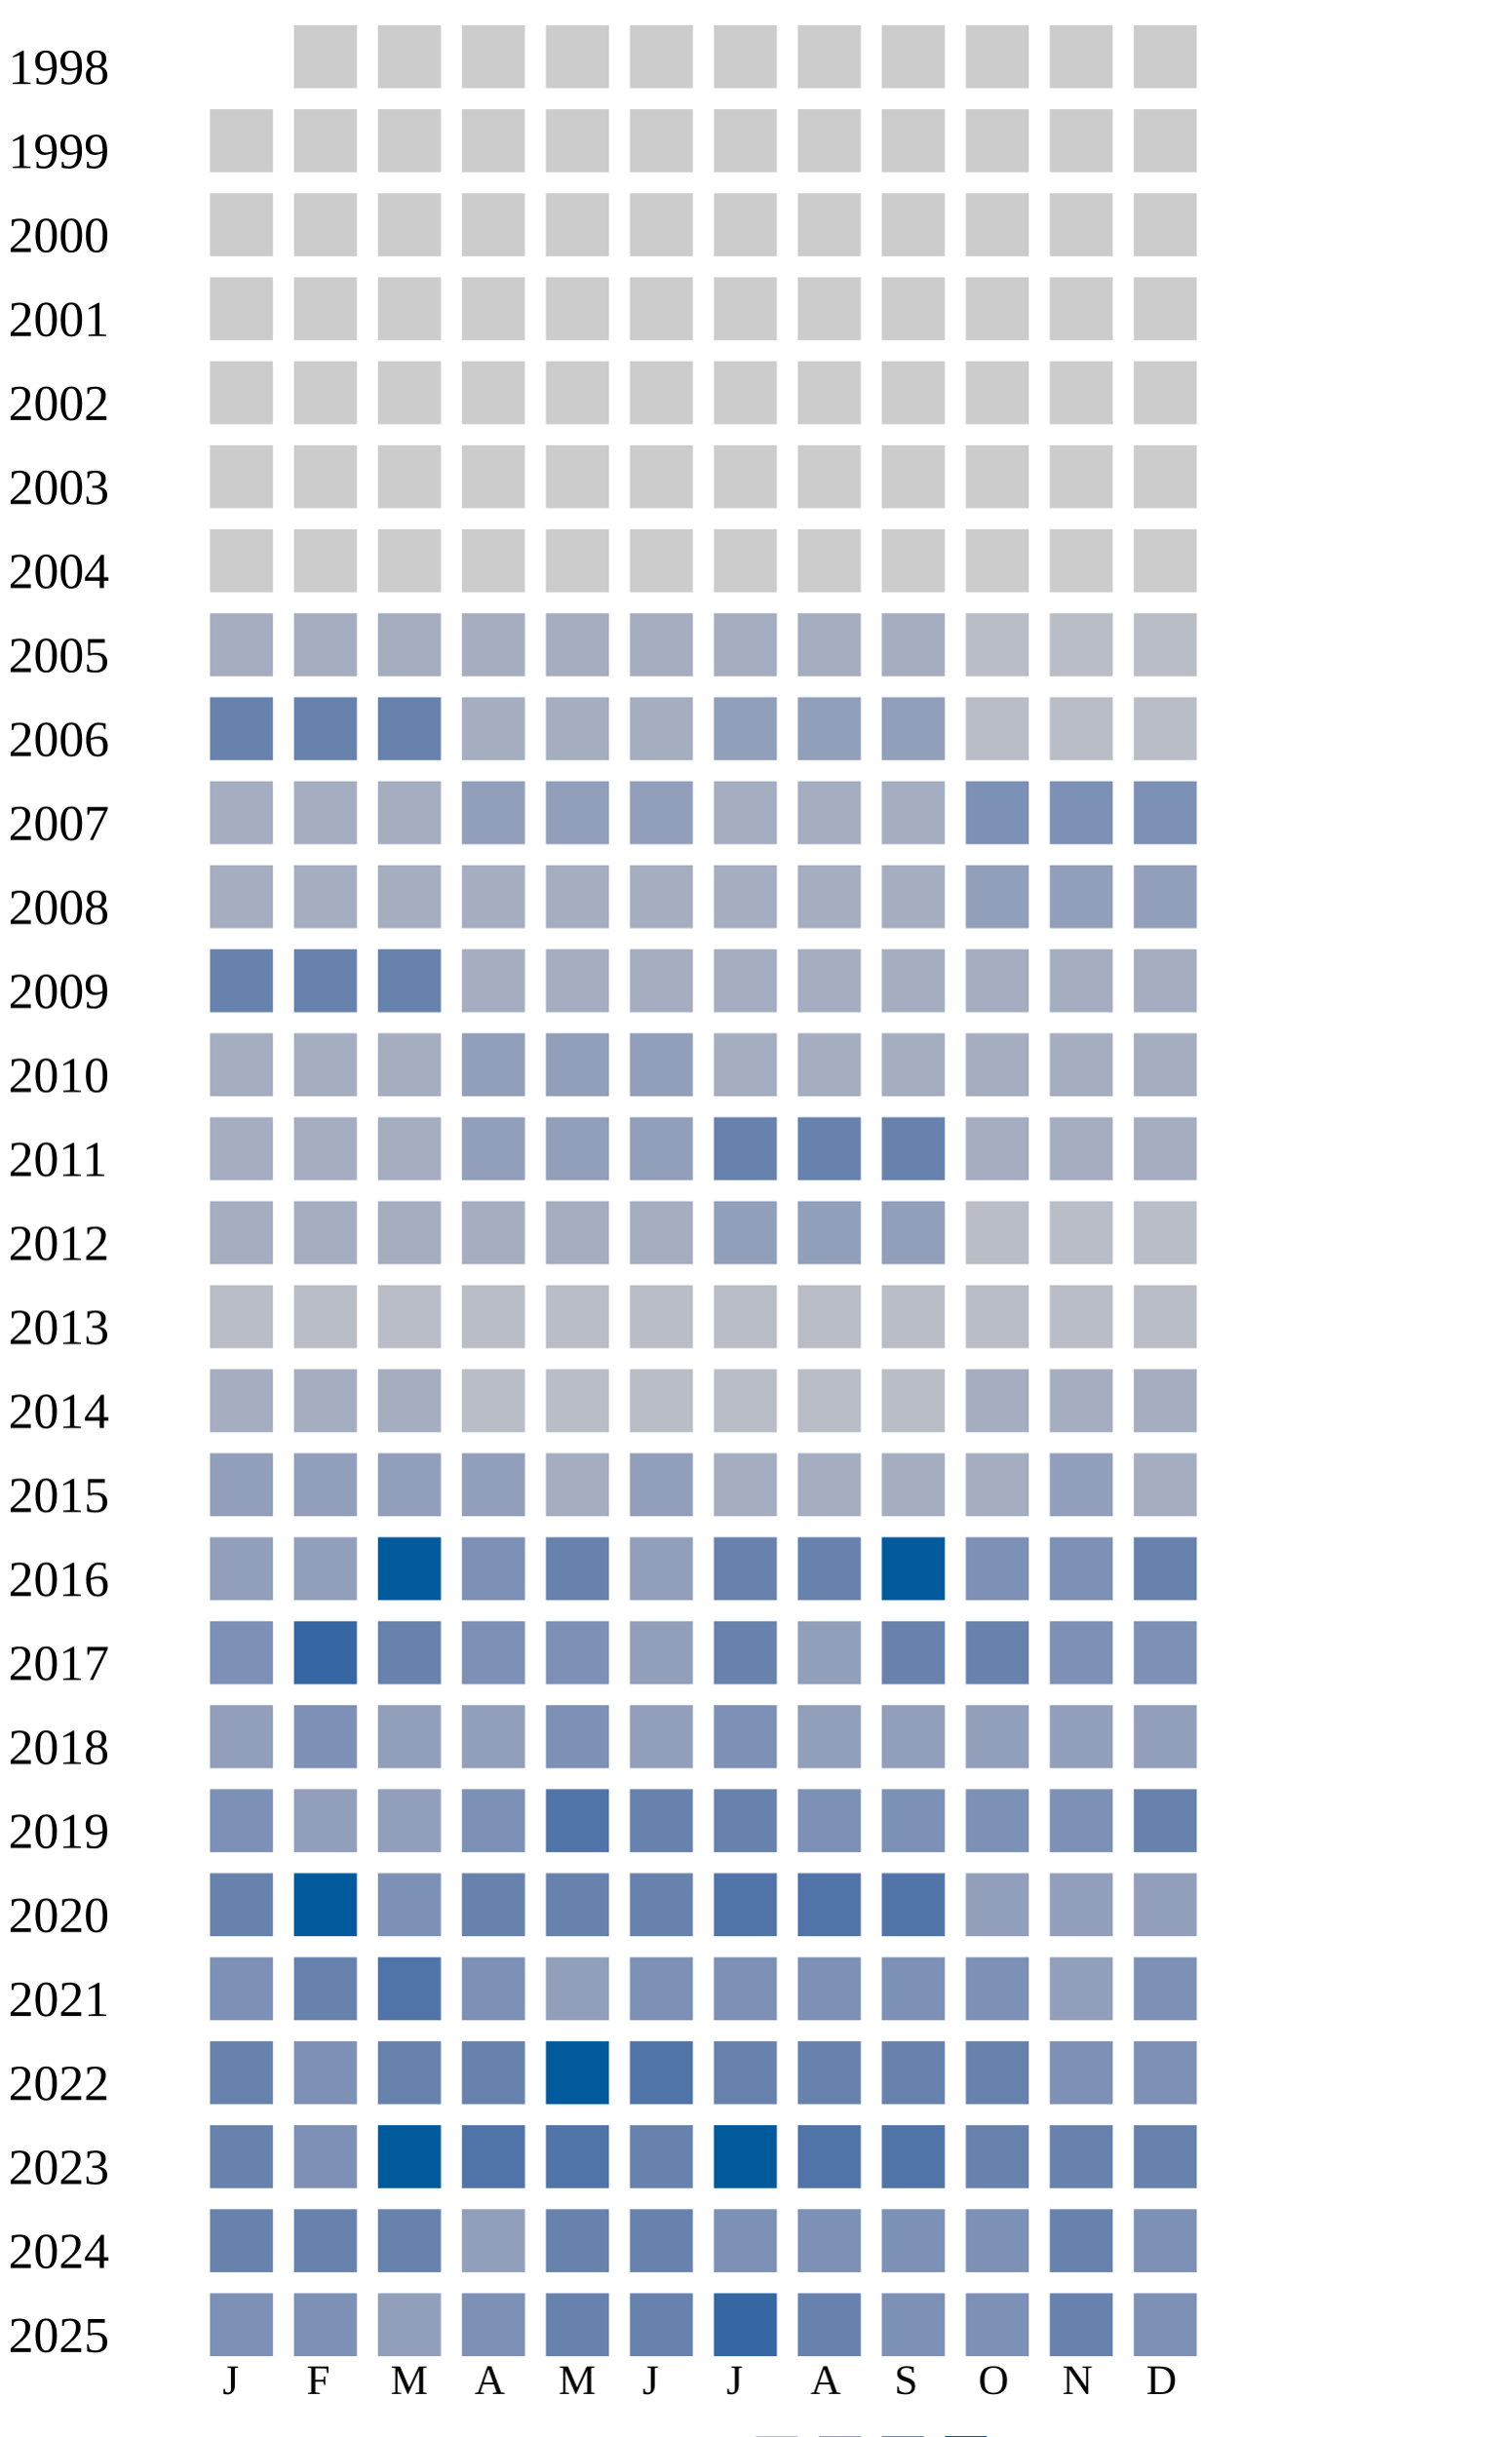
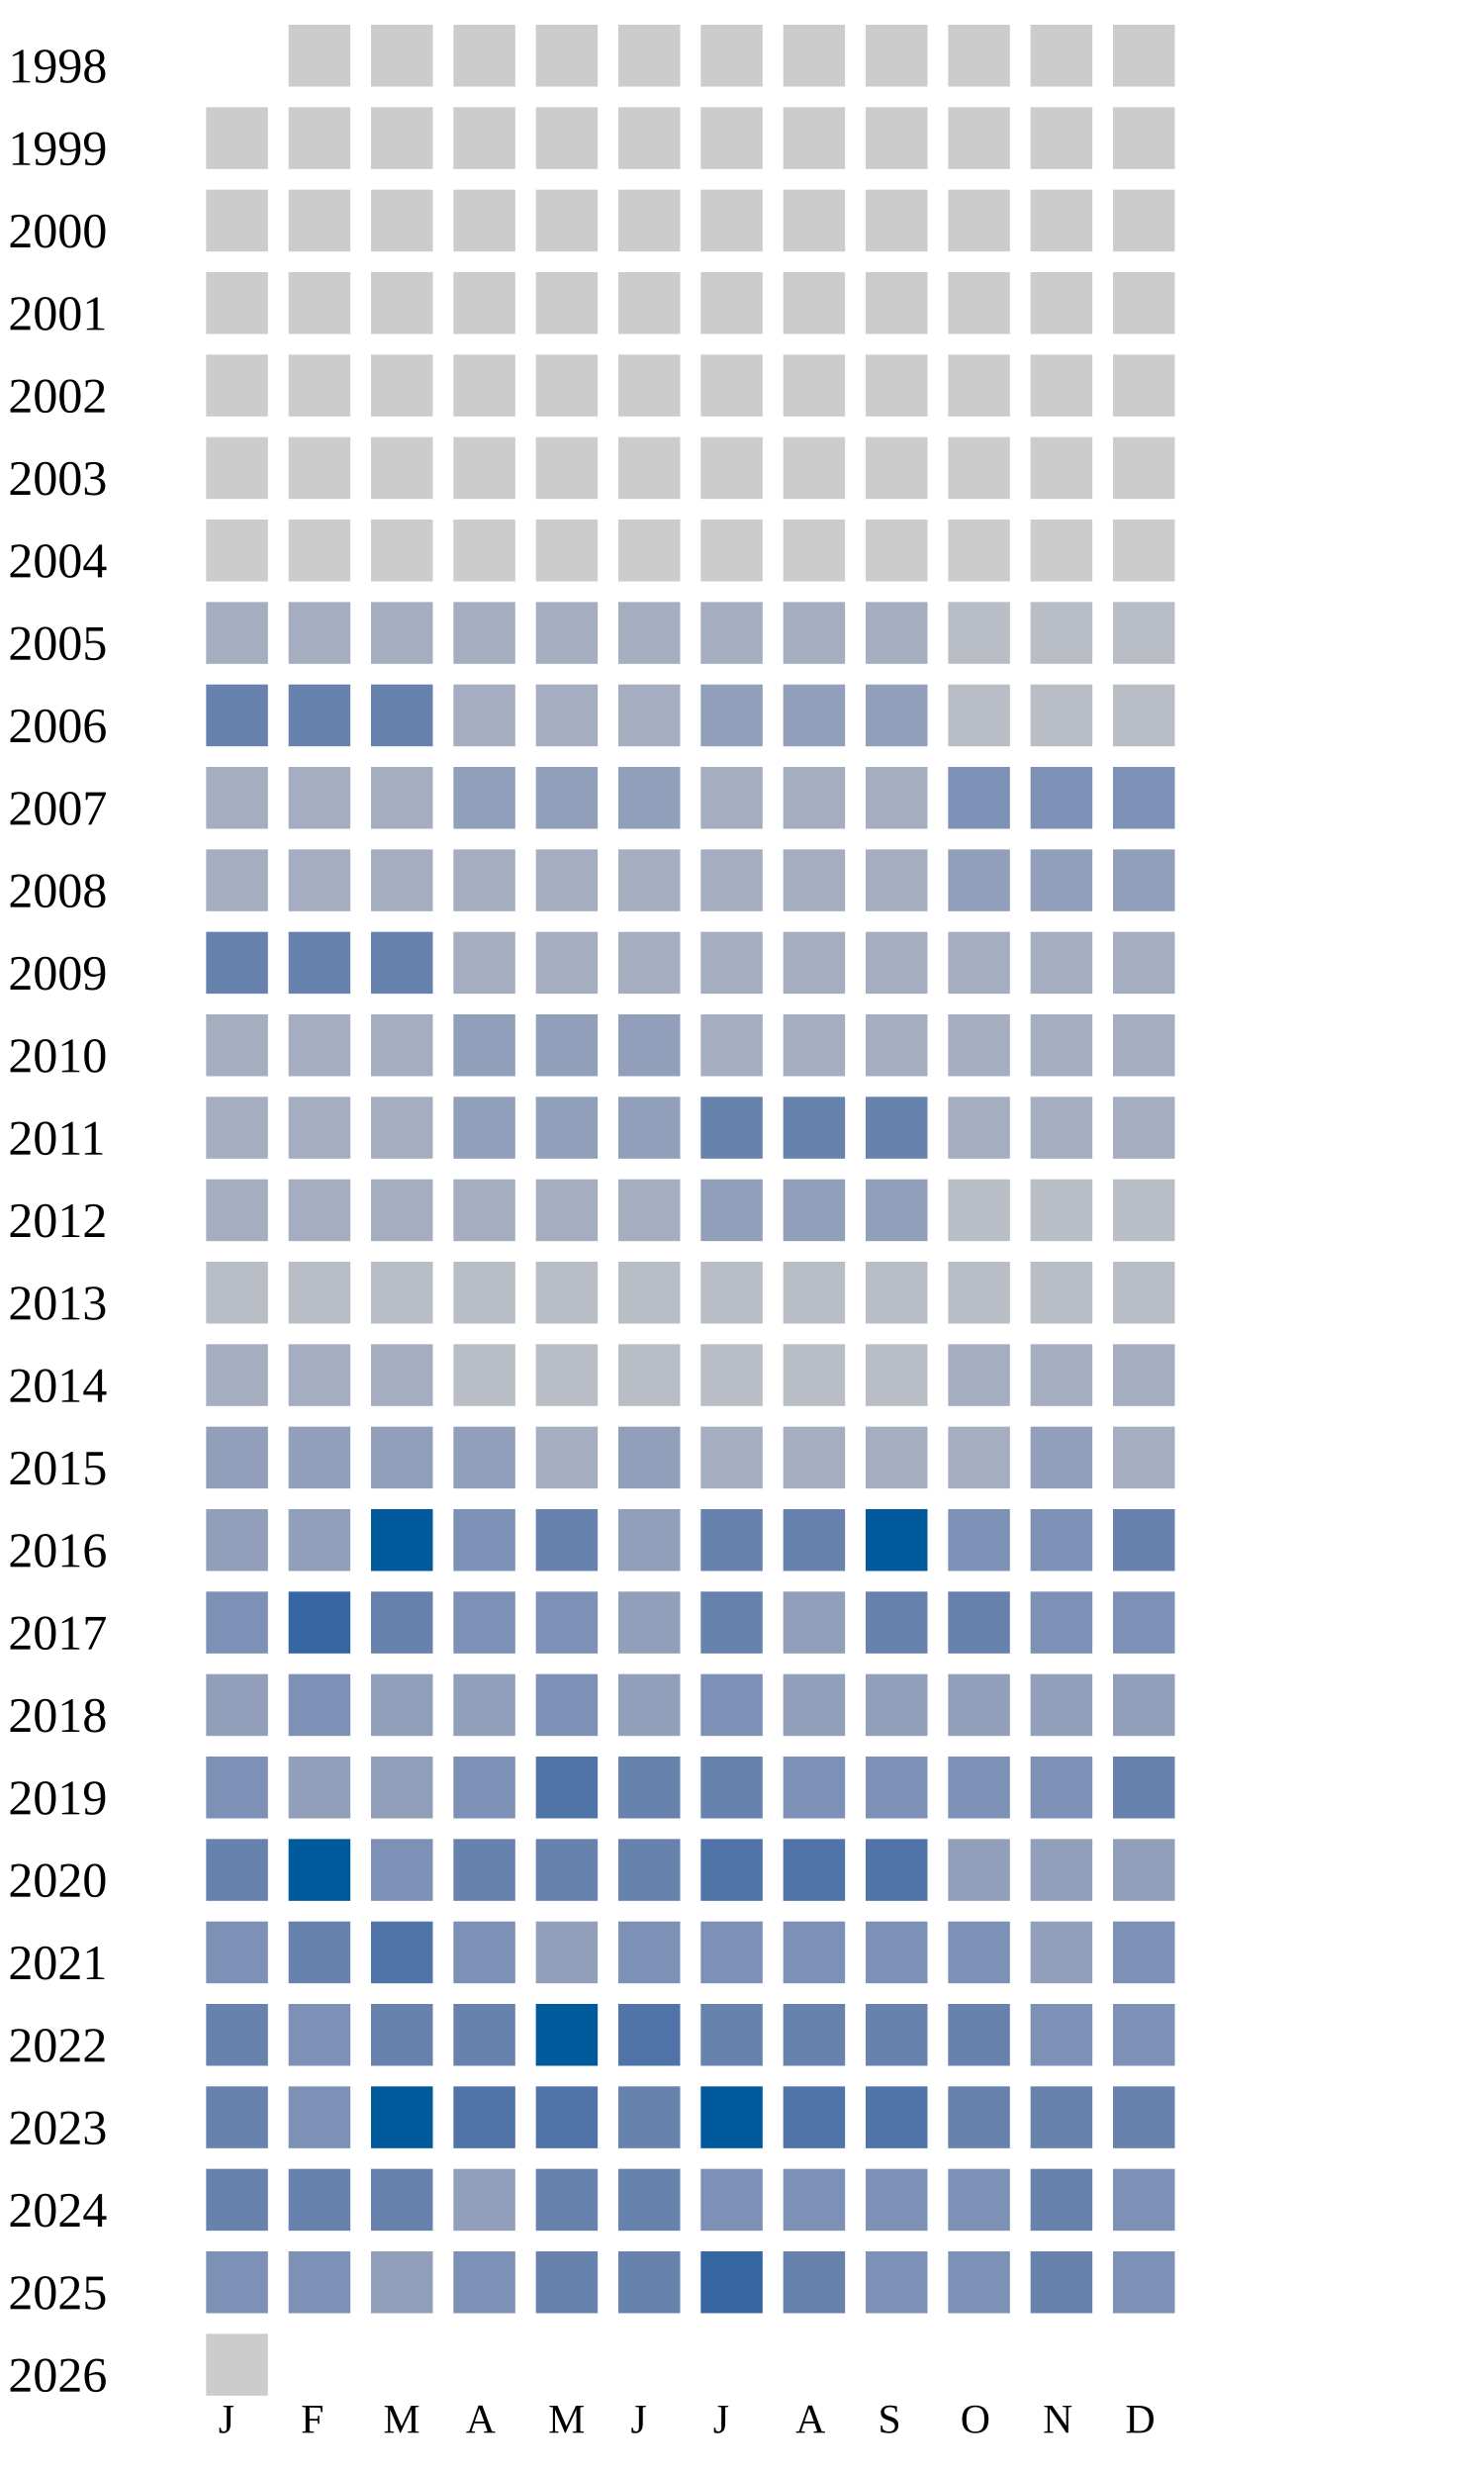
- <svg xmlns="http://www.w3.org/2000/svg" width="360" height="580">
+ <svg xmlns="http://www.w3.org/2000/svg" width="360" height="600">
  <g transform="translate(0 0)">
    <text x="2" y="20">1998</text>
    <rect x="70" y="6" width="15" height="15" fill="#cccccc" />
    <rect x="90" y="6" width="15" height="15" fill="#cccccc" />
    <rect x="110" y="6" width="15" height="15" fill="#cccccc" />
    <rect x="130" y="6" width="15" height="15" fill="#cccccc" />
    <rect x="150" y="6" width="15" height="15" fill="#cccccc" />
    <rect x="170" y="6" width="15" height="15" fill="#cccccc" />
    <rect x="190" y="6" width="15" height="15" fill="#cccccc" />
    <rect x="210" y="6" width="15" height="15" fill="#cccccc" />
    <rect x="230" y="6" width="15" height="15" fill="#cccccc" />
    <rect x="250" y="6" width="15" height="15" fill="#cccccc" />
    <rect x="270" y="6" width="15" height="15" fill="#cccccc" />
  </g>
  <g transform="translate(0 20)">
    <text x="2" y="20">1999</text>
    <rect x="50" y="6" width="15" height="15" fill="#cccccc" />
    <rect x="70" y="6" width="15" height="15" fill="#cccccc" />
    <rect x="90" y="6" width="15" height="15" fill="#cccccc" />
    <rect x="110" y="6" width="15" height="15" fill="#cccccc" />
    <rect x="130" y="6" width="15" height="15" fill="#cccccc" />
    <rect x="150" y="6" width="15" height="15" fill="#cccccc" />
    <rect x="170" y="6" width="15" height="15" fill="#cccccc" />
    <rect x="190" y="6" width="15" height="15" fill="#cccccc" />
    <rect x="210" y="6" width="15" height="15" fill="#cccccc" />
    <rect x="230" y="6" width="15" height="15" fill="#cccccc" />
    <rect x="250" y="6" width="15" height="15" fill="#cccccc" />
    <rect x="270" y="6" width="15" height="15" fill="#cccccc" />
  </g>
  <g transform="translate(0 40)">
    <text x="2" y="20">2000</text>
    <rect x="50" y="6" width="15" height="15" fill="#cccccc" />
    <rect x="70" y="6" width="15" height="15" fill="#cccccc" />
    <rect x="90" y="6" width="15" height="15" fill="#cccccc" />
    <rect x="110" y="6" width="15" height="15" fill="#cccccc" />
    <rect x="130" y="6" width="15" height="15" fill="#cccccc" />
    <rect x="150" y="6" width="15" height="15" fill="#cccccc" />
    <rect x="170" y="6" width="15" height="15" fill="#cccccc" />
    <rect x="190" y="6" width="15" height="15" fill="#cccccc" />
    <rect x="210" y="6" width="15" height="15" fill="#cccccc" />
    <rect x="230" y="6" width="15" height="15" fill="#cccccc" />
    <rect x="250" y="6" width="15" height="15" fill="#cccccc" />
    <rect x="270" y="6" width="15" height="15" fill="#cccccc" />
  </g>
  <g transform="translate(0 60)">
    <text x="2" y="20">2001</text>
    <rect x="50" y="6" width="15" height="15" fill="#cccccc" />
    <rect x="70" y="6" width="15" height="15" fill="#cccccc" />
    <rect x="90" y="6" width="15" height="15" fill="#cccccc" />
    <rect x="110" y="6" width="15" height="15" fill="#cccccc" />
    <rect x="130" y="6" width="15" height="15" fill="#cccccc" />
    <rect x="150" y="6" width="15" height="15" fill="#cccccc" />
    <rect x="170" y="6" width="15" height="15" fill="#cccccc" />
    <rect x="190" y="6" width="15" height="15" fill="#cccccc" />
    <rect x="210" y="6" width="15" height="15" fill="#cccccc" />
    <rect x="230" y="6" width="15" height="15" fill="#cccccc" />
    <rect x="250" y="6" width="15" height="15" fill="#cccccc" />
    <rect x="270" y="6" width="15" height="15" fill="#cccccc" />
  </g>
  <g transform="translate(0 80)">
    <text x="2" y="20">2002</text>
    <rect x="50" y="6" width="15" height="15" fill="#cccccc" />
    <rect x="70" y="6" width="15" height="15" fill="#cccccc" />
    <rect x="90" y="6" width="15" height="15" fill="#cccccc" />
    <rect x="110" y="6" width="15" height="15" fill="#cccccc" />
    <rect x="130" y="6" width="15" height="15" fill="#cccccc" />
    <rect x="150" y="6" width="15" height="15" fill="#cccccc" />
    <rect x="170" y="6" width="15" height="15" fill="#cccccc" />
    <rect x="190" y="6" width="15" height="15" fill="#cccccc" />
    <rect x="210" y="6" width="15" height="15" fill="#cccccc" />
    <rect x="230" y="6" width="15" height="15" fill="#cccccc" />
    <rect x="250" y="6" width="15" height="15" fill="#cccccc" />
    <rect x="270" y="6" width="15" height="15" fill="#cccccc" />
  </g>
  <g transform="translate(0 100)">
    <text x="2" y="20">2003</text>
    <rect x="50" y="6" width="15" height="15" fill="#cccccc" />
    <rect x="70" y="6" width="15" height="15" fill="#cccccc" />
    <rect x="90" y="6" width="15" height="15" fill="#cccccc" />
    <rect x="110" y="6" width="15" height="15" fill="#cccccc" />
    <rect x="130" y="6" width="15" height="15" fill="#cccccc" />
    <rect x="150" y="6" width="15" height="15" fill="#cccccc" />
    <rect x="170" y="6" width="15" height="15" fill="#cccccc" />
    <rect x="190" y="6" width="15" height="15" fill="#cccccc" />
    <rect x="210" y="6" width="15" height="15" fill="#cccccc" />
    <rect x="230" y="6" width="15" height="15" fill="#cccccc" />
    <rect x="250" y="6" width="15" height="15" fill="#cccccc" />
    <rect x="270" y="6" width="15" height="15" fill="#cccccc" />
  </g>
  <g transform="translate(0 120)">
    <text x="2" y="20">2004</text>
    <rect x="50" y="6" width="15" height="15" fill="#cccccc" />
    <rect x="70" y="6" width="15" height="15" fill="#cccccc" />
    <rect x="90" y="6" width="15" height="15" fill="#cccccc" />
    <rect x="110" y="6" width="15" height="15" fill="#cccccc" />
    <rect x="130" y="6" width="15" height="15" fill="#cccccc" />
    <rect x="150" y="6" width="15" height="15" fill="#cccccc" />
    <rect x="170" y="6" width="15" height="15" fill="#cccccc" />
    <rect x="190" y="6" width="15" height="15" fill="#cccccc" />
    <rect x="210" y="6" width="15" height="15" fill="#cccccc" />
    <rect x="230" y="6" width="15" height="15" fill="#cccccc" />
    <rect x="250" y="6" width="15" height="15" fill="#cccccc" />
    <rect x="270" y="6" width="15" height="15" fill="#cccccc" />
  </g>
  <g transform="translate(0 140)">
    <text x="2" y="20">2005</text>
    <rect x="50" y="6" width="15" height="15" fill="#a5aec0" />
    <rect x="70" y="6" width="15" height="15" fill="#a5aec0" />
    <rect x="90" y="6" width="15" height="15" fill="#a5aec0" />
    <rect x="110" y="6" width="15" height="15" fill="#a5aec0" />
    <rect x="130" y="6" width="15" height="15" fill="#a5aec0" />
    <rect x="150" y="6" width="15" height="15" fill="#a5aec0" />
    <rect x="170" y="6" width="15" height="15" fill="#a5aec0" />
    <rect x="190" y="6" width="15" height="15" fill="#a5aec0" />
    <rect x="210" y="6" width="15" height="15" fill="#a5aec0" />
    <rect x="230" y="6" width="15" height="15" fill="#b9bdc6" />
    <rect x="250" y="6" width="15" height="15" fill="#b9bdc6" />
    <rect x="270" y="6" width="15" height="15" fill="#b9bdc6" />
  </g>
  <g transform="translate(0 160)">
    <text x="2" y="20">2006</text>
    <rect x="50" y="6" width="15" height="15" fill="#6882ae" />
    <rect x="70" y="6" width="15" height="15" fill="#6882ae" />
    <rect x="90" y="6" width="15" height="15" fill="#6882ae" />
    <rect x="110" y="6" width="15" height="15" fill="#a5aec0" />
    <rect x="130" y="6" width="15" height="15" fill="#a5aec0" />
    <rect x="150" y="6" width="15" height="15" fill="#a5aec0" />
    <rect x="170" y="6" width="15" height="15" fill="#919fba" />
    <rect x="190" y="6" width="15" height="15" fill="#919fba" />
    <rect x="210" y="6" width="15" height="15" fill="#919fba" />
    <rect x="230" y="6" width="15" height="15" fill="#b9bdc6" />
    <rect x="250" y="6" width="15" height="15" fill="#b9bdc6" />
    <rect x="270" y="6" width="15" height="15" fill="#b9bdc6" />
  </g>
  <g transform="translate(0 180)">
    <text x="2" y="20">2007</text>
    <rect x="50" y="6" width="15" height="15" fill="#a5aec0" />
    <rect x="70" y="6" width="15" height="15" fill="#a5aec0" />
    <rect x="90" y="6" width="15" height="15" fill="#a5aec0" />
    <rect x="110" y="6" width="15" height="15" fill="#919fba" />
    <rect x="130" y="6" width="15" height="15" fill="#919fba" />
    <rect x="150" y="6" width="15" height="15" fill="#919fba" />
    <rect x="170" y="6" width="15" height="15" fill="#a5aec0" />
    <rect x="190" y="6" width="15" height="15" fill="#a5aec0" />
    <rect x="210" y="6" width="15" height="15" fill="#a5aec0" />
    <rect x="230" y="6" width="15" height="15" fill="#7d90b5" />
    <rect x="250" y="6" width="15" height="15" fill="#7d90b5" />
    <rect x="270" y="6" width="15" height="15" fill="#7d90b5" />
  </g>
  <g transform="translate(0 200)">
    <text x="2" y="20">2008</text>
    <rect x="50" y="6" width="15" height="15" fill="#a5aec0" />
    <rect x="70" y="6" width="15" height="15" fill="#a5aec0" />
    <rect x="90" y="6" width="15" height="15" fill="#a5aec0" />
    <rect x="110" y="6" width="15" height="15" fill="#a5aec0" />
    <rect x="130" y="6" width="15" height="15" fill="#a5aec0" />
    <rect x="150" y="6" width="15" height="15" fill="#a5aec0" />
    <rect x="170" y="6" width="15" height="15" fill="#a5aec0" />
    <rect x="190" y="6" width="15" height="15" fill="#a5aec0" />
    <rect x="210" y="6" width="15" height="15" fill="#a5aec0" />
    <rect x="230" y="6" width="15" height="15" fill="#919fba" />
    <rect x="250" y="6" width="15" height="15" fill="#919fba" />
    <rect x="270" y="6" width="15" height="15" fill="#919fba" />
  </g>
  <g transform="translate(0 220)">
    <text x="2" y="20">2009</text>
    <rect x="50" y="6" width="15" height="15" fill="#6882ae" />
    <rect x="70" y="6" width="15" height="15" fill="#6882ae" />
    <rect x="90" y="6" width="15" height="15" fill="#6882ae" />
    <rect x="110" y="6" width="15" height="15" fill="#a5aec0" />
    <rect x="130" y="6" width="15" height="15" fill="#a5aec0" />
    <rect x="150" y="6" width="15" height="15" fill="#a5aec0" />
    <rect x="170" y="6" width="15" height="15" fill="#a5aec0" />
    <rect x="190" y="6" width="15" height="15" fill="#a5aec0" />
    <rect x="210" y="6" width="15" height="15" fill="#a5aec0" />
    <rect x="230" y="6" width="15" height="15" fill="#a5aec0" />
    <rect x="250" y="6" width="15" height="15" fill="#a5aec0" />
    <rect x="270" y="6" width="15" height="15" fill="#a5aec0" />
  </g>
  <g transform="translate(0 240)">
    <text x="2" y="20">2010</text>
    <rect x="50" y="6" width="15" height="15" fill="#a5aec0" />
    <rect x="70" y="6" width="15" height="15" fill="#a5aec0" />
    <rect x="90" y="6" width="15" height="15" fill="#a5aec0" />
    <rect x="110" y="6" width="15" height="15" fill="#919fba" />
    <rect x="130" y="6" width="15" height="15" fill="#919fba" />
    <rect x="150" y="6" width="15" height="15" fill="#919fba" />
    <rect x="170" y="6" width="15" height="15" fill="#a5aec0" />
    <rect x="190" y="6" width="15" height="15" fill="#a5aec0" />
    <rect x="210" y="6" width="15" height="15" fill="#a5aec0" />
    <rect x="230" y="6" width="15" height="15" fill="#a5aec0" />
    <rect x="250" y="6" width="15" height="15" fill="#a5aec0" />
    <rect x="270" y="6" width="15" height="15" fill="#a5aec0" />
  </g>
  <g transform="translate(0 260)">
    <text x="2" y="20">2011</text>
    <rect x="50" y="6" width="15" height="15" fill="#a5aec0" />
    <rect x="70" y="6" width="15" height="15" fill="#a5aec0" />
    <rect x="90" y="6" width="15" height="15" fill="#a5aec0" />
    <rect x="110" y="6" width="15" height="15" fill="#919fba" />
    <rect x="130" y="6" width="15" height="15" fill="#919fba" />
    <rect x="150" y="6" width="15" height="15" fill="#919fba" />
    <rect x="170" y="6" width="15" height="15" fill="#6882ae" />
    <rect x="190" y="6" width="15" height="15" fill="#6882ae" />
    <rect x="210" y="6" width="15" height="15" fill="#6882ae" />
    <rect x="230" y="6" width="15" height="15" fill="#a5aec0" />
    <rect x="250" y="6" width="15" height="15" fill="#a5aec0" />
    <rect x="270" y="6" width="15" height="15" fill="#a5aec0" />
  </g>
  <g transform="translate(0 280)">
    <text x="2" y="20">2012</text>
    <rect x="50" y="6" width="15" height="15" fill="#a5aec0" />
    <rect x="70" y="6" width="15" height="15" fill="#a5aec0" />
    <rect x="90" y="6" width="15" height="15" fill="#a5aec0" />
    <rect x="110" y="6" width="15" height="15" fill="#a5aec0" />
    <rect x="130" y="6" width="15" height="15" fill="#a5aec0" />
    <rect x="150" y="6" width="15" height="15" fill="#a5aec0" />
    <rect x="170" y="6" width="15" height="15" fill="#919fba" />
    <rect x="190" y="6" width="15" height="15" fill="#919fba" />
    <rect x="210" y="6" width="15" height="15" fill="#919fba" />
    <rect x="230" y="6" width="15" height="15" fill="#b9bdc6" />
    <rect x="250" y="6" width="15" height="15" fill="#b9bdc6" />
    <rect x="270" y="6" width="15" height="15" fill="#b9bdc6" />
  </g>
  <g transform="translate(0 300)">
    <text x="2" y="20">2013</text>
    <rect x="50" y="6" width="15" height="15" fill="#b9bdc6" />
    <rect x="70" y="6" width="15" height="15" fill="#b9bdc6" />
    <rect x="90" y="6" width="15" height="15" fill="#b9bdc6" />
    <rect x="110" y="6" width="15" height="15" fill="#b9bdc6" />
    <rect x="130" y="6" width="15" height="15" fill="#b9bdc6" />
    <rect x="150" y="6" width="15" height="15" fill="#b9bdc6" />
    <rect x="170" y="6" width="15" height="15" fill="#b9bdc6" />
    <rect x="190" y="6" width="15" height="15" fill="#b9bdc6" />
    <rect x="210" y="6" width="15" height="15" fill="#b9bdc6" />
    <rect x="230" y="6" width="15" height="15" fill="#b9bdc6" />
    <rect x="250" y="6" width="15" height="15" fill="#b9bdc6" />
    <rect x="270" y="6" width="15" height="15" fill="#b9bdc6" />
  </g>
  <g transform="translate(0 320)">
    <text x="2" y="20">2014</text>
    <rect x="50" y="6" width="15" height="15" fill="#a5aec0" />
    <rect x="70" y="6" width="15" height="15" fill="#a5aec0" />
    <rect x="90" y="6" width="15" height="15" fill="#a5aec0" />
    <rect x="110" y="6" width="15" height="15" fill="#b9bdc6" />
    <rect x="130" y="6" width="15" height="15" fill="#b9bdc6" />
    <rect x="150" y="6" width="15" height="15" fill="#b9bdc6" />
    <rect x="170" y="6" width="15" height="15" fill="#b9bdc6" />
    <rect x="190" y="6" width="15" height="15" fill="#b9bdc6" />
    <rect x="210" y="6" width="15" height="15" fill="#b9bdc6" />
    <rect x="230" y="6" width="15" height="15" fill="#a5aec0" />
    <rect x="250" y="6" width="15" height="15" fill="#a5aec0" />
    <rect x="270" y="6" width="15" height="15" fill="#a5aec0" />
  </g>
  <g transform="translate(0 340)">
    <text x="2" y="20">2015</text>
    <rect x="50" y="6" width="15" height="15" fill="#919fba" />
    <rect x="70" y="6" width="15" height="15" fill="#919fba" />
    <rect x="90" y="6" width="15" height="15" fill="#919fba" />
    <rect x="110" y="6" width="15" height="15" fill="#919fba" />
    <rect x="130" y="6" width="15" height="15" fill="#a5aec0" />
    <rect x="150" y="6" width="15" height="15" fill="#919fba" />
    <rect x="170" y="6" width="15" height="15" fill="#a5aec0" />
    <rect x="190" y="6" width="15" height="15" fill="#a5aec0" />
    <rect x="210" y="6" width="15" height="15" fill="#a5aec0" />
    <rect x="230" y="6" width="15" height="15" fill="#a5aec0" />
    <rect x="250" y="6" width="15" height="15" fill="#919fba" />
    <rect x="270" y="6" width="15" height="15" fill="#a5aec0" />
  </g>
  <g transform="translate(0 360)">
    <text x="2" y="20">2016</text>
    <rect x="50" y="6" width="15" height="15" fill="#919fba" />
    <rect x="70" y="6" width="15" height="15" fill="#919fba" />
    <rect x="90" y="6" width="15" height="15" fill="#005a9c" />
    <rect x="110" y="6" width="15" height="15" fill="#7d90b5" />
    <rect x="130" y="6" width="15" height="15" fill="#6882ae" />
    <rect x="150" y="6" width="15" height="15" fill="#919fba" />
    <rect x="170" y="6" width="15" height="15" fill="#6882ae" />
    <rect x="190" y="6" width="15" height="15" fill="#6882ae" />
    <rect x="210" y="6" width="15" height="15" fill="#005a9c" />
    <rect x="230" y="6" width="15" height="15" fill="#7d90b5" />
    <rect x="250" y="6" width="15" height="15" fill="#7d90b5" />
    <rect x="270" y="6" width="15" height="15" fill="#6882ae" />
  </g>
  <g transform="translate(0 380)">
    <text x="2" y="20">2017</text>
    <rect x="50" y="6" width="15" height="15" fill="#7d90b5" />
    <rect x="70" y="6" width="15" height="15" fill="#3667a2" />
    <rect x="90" y="6" width="15" height="15" fill="#6882ae" />
    <rect x="110" y="6" width="15" height="15" fill="#7d90b5" />
    <rect x="130" y="6" width="15" height="15" fill="#7d90b5" />
    <rect x="150" y="6" width="15" height="15" fill="#919fba" />
    <rect x="170" y="6" width="15" height="15" fill="#6882ae" />
    <rect x="190" y="6" width="15" height="15" fill="#919fba" />
    <rect x="210" y="6" width="15" height="15" fill="#6882ae" />
    <rect x="230" y="6" width="15" height="15" fill="#6882ae" />
    <rect x="250" y="6" width="15" height="15" fill="#7d90b5" />
    <rect x="270" y="6" width="15" height="15" fill="#7d90b5" />
  </g>
  <g transform="translate(0 400)">
    <text x="2" y="20">2018</text>
    <rect x="50" y="6" width="15" height="15" fill="#919fba" />
    <rect x="70" y="6" width="15" height="15" fill="#7d90b5" />
    <rect x="90" y="6" width="15" height="15" fill="#919fba" />
    <rect x="110" y="6" width="15" height="15" fill="#919fba" />
    <rect x="130" y="6" width="15" height="15" fill="#7d90b5" />
    <rect x="150" y="6" width="15" height="15" fill="#919fba" />
    <rect x="170" y="6" width="15" height="15" fill="#7d90b5" />
    <rect x="190" y="6" width="15" height="15" fill="#919fba" />
    <rect x="210" y="6" width="15" height="15" fill="#919fba" />
    <rect x="230" y="6" width="15" height="15" fill="#919fba" />
    <rect x="250" y="6" width="15" height="15" fill="#919fba" />
    <rect x="270" y="6" width="15" height="15" fill="#919fba" />
  </g>
  <g transform="translate(0 420)">
    <text x="2" y="20">2019</text>
    <rect x="50" y="6" width="15" height="15" fill="#7d90b5" />
    <rect x="70" y="6" width="15" height="15" fill="#919fba" />
    <rect x="90" y="6" width="15" height="15" fill="#919fba" />
    <rect x="110" y="6" width="15" height="15" fill="#7d90b5" />
    <rect x="130" y="6" width="15" height="15" fill="#5174a8" />
    <rect x="150" y="6" width="15" height="15" fill="#6882ae" />
    <rect x="170" y="6" width="15" height="15" fill="#6882ae" />
    <rect x="190" y="6" width="15" height="15" fill="#7d90b5" />
    <rect x="210" y="6" width="15" height="15" fill="#7d90b5" />
    <rect x="230" y="6" width="15" height="15" fill="#7d90b5" />
    <rect x="250" y="6" width="15" height="15" fill="#7d90b5" />
    <rect x="270" y="6" width="15" height="15" fill="#6882ae" />
  </g>
  <g transform="translate(0 440)">
    <text x="2" y="20">2020</text>
    <rect x="50" y="6" width="15" height="15" fill="#6882ae" />
    <rect x="70" y="6" width="15" height="15" fill="#005a9c" />
    <rect x="90" y="6" width="15" height="15" fill="#7d90b5" />
    <rect x="110" y="6" width="15" height="15" fill="#6882ae" />
    <rect x="130" y="6" width="15" height="15" fill="#6882ae" />
    <rect x="150" y="6" width="15" height="15" fill="#6882ae" />
    <rect x="170" y="6" width="15" height="15" fill="#5174a8" />
    <rect x="190" y="6" width="15" height="15" fill="#5174a8" />
    <rect x="210" y="6" width="15" height="15" fill="#5174a8" />
    <rect x="230" y="6" width="15" height="15" fill="#919fba" />
    <rect x="250" y="6" width="15" height="15" fill="#919fba" />
    <rect x="270" y="6" width="15" height="15" fill="#919fba" />
  </g>
  <g transform="translate(0 460)">
    <text x="2" y="20">2021</text>
    <rect x="50" y="6" width="15" height="15" fill="#7d90b5" />
    <rect x="70" y="6" width="15" height="15" fill="#6882ae" />
    <rect x="90" y="6" width="15" height="15" fill="#5174a8" />
    <rect x="110" y="6" width="15" height="15" fill="#7d90b5" />
    <rect x="130" y="6" width="15" height="15" fill="#919fba" />
    <rect x="150" y="6" width="15" height="15" fill="#7d90b5" />
    <rect x="170" y="6" width="15" height="15" fill="#7d90b5" />
    <rect x="190" y="6" width="15" height="15" fill="#7d90b5" />
    <rect x="210" y="6" width="15" height="15" fill="#7d90b5" />
    <rect x="230" y="6" width="15" height="15" fill="#7d90b5" />
    <rect x="250" y="6" width="15" height="15" fill="#919fba" />
    <rect x="270" y="6" width="15" height="15" fill="#7d90b5" />
  </g>
  <g transform="translate(0 480)">
    <text x="2" y="20">2022</text>
    <rect x="50" y="6" width="15" height="15" fill="#6882ae" />
    <rect x="70" y="6" width="15" height="15" fill="#7d90b5" />
    <rect x="90" y="6" width="15" height="15" fill="#6882ae" />
    <rect x="110" y="6" width="15" height="15" fill="#6882ae" />
    <rect x="130" y="6" width="15" height="15" fill="#005a9c" />
    <rect x="150" y="6" width="15" height="15" fill="#5174a8" />
    <rect x="170" y="6" width="15" height="15" fill="#6882ae" />
    <rect x="190" y="6" width="15" height="15" fill="#6882ae" />
    <rect x="210" y="6" width="15" height="15" fill="#6882ae" />
    <rect x="230" y="6" width="15" height="15" fill="#6882ae" />
    <rect x="250" y="6" width="15" height="15" fill="#7d90b5" />
    <rect x="270" y="6" width="15" height="15" fill="#7d90b5" />
  </g>
  <g transform="translate(0 500)">
    <text x="2" y="20">2023</text>
    <rect x="50" y="6" width="15" height="15" fill="#6882ae" />
    <rect x="70" y="6" width="15" height="15" fill="#7d90b5" />
    <rect x="90" y="6" width="15" height="15" fill="#005a9c" />
    <rect x="110" y="6" width="15" height="15" fill="#5174a8" />
    <rect x="130" y="6" width="15" height="15" fill="#5174a8" />
    <rect x="150" y="6" width="15" height="15" fill="#6882ae" />
    <rect x="170" y="6" width="15" height="15" fill="#005a9c" />
    <rect x="190" y="6" width="15" height="15" fill="#5174a8" />
    <rect x="210" y="6" width="15" height="15" fill="#5174a8" />
    <rect x="230" y="6" width="15" height="15" fill="#6882ae" />
    <rect x="250" y="6" width="15" height="15" fill="#6882ae" />
    <rect x="270" y="6" width="15" height="15" fill="#6882ae" />
  </g>
  <g transform="translate(0 520)">
    <text x="2" y="20">2024</text>
    <rect x="50" y="6" width="15" height="15" fill="#6882ae" />
    <rect x="70" y="6" width="15" height="15" fill="#6882ae" />
    <rect x="90" y="6" width="15" height="15" fill="#6882ae" />
    <rect x="110" y="6" width="15" height="15" fill="#919fba" />
    <rect x="130" y="6" width="15" height="15" fill="#6882ae" />
    <rect x="150" y="6" width="15" height="15" fill="#6882ae" />
    <rect x="170" y="6" width="15" height="15" fill="#7d90b5" />
    <rect x="190" y="6" width="15" height="15" fill="#7d90b5" />
    <rect x="210" y="6" width="15" height="15" fill="#7d90b5" />
    <rect x="230" y="6" width="15" height="15" fill="#7d90b5" />
    <rect x="250" y="6" width="15" height="15" fill="#6882ae" />
    <rect x="270" y="6" width="15" height="15" fill="#7d90b5" />
  </g>
  <g transform="translate(0 540)">
    <text x="2" y="20">2025</text>
    <rect x="50" y="6" width="15" height="15" fill="#7d90b5" />
    <rect x="70" y="6" width="15" height="15" fill="#7d90b5" />
    <rect x="90" y="6" width="15" height="15" fill="#919fba" />
    <rect x="110" y="6" width="15" height="15" fill="#7d90b5" />
    <rect x="130" y="6" width="15" height="15" fill="#6882ae" />
    <rect x="150" y="6" width="15" height="15" fill="#6882ae" />
    <rect x="170" y="6" width="15" height="15" fill="#3667a2" />
    <rect x="190" y="6" width="15" height="15" fill="#6882ae" />
    <rect x="210" y="6" width="15" height="15" fill="#7d90b5" />
    <rect x="230" y="6" width="15" height="15" fill="#7d90b5" />
    <rect x="250" y="6" width="15" height="15" fill="#6882ae" />
    <rect x="270" y="6" width="15" height="15" fill="#7d90b5" />
  </g>
-   <text style="font-size: 10px; text-align: center" x="53" y="570">J</text>
-   <text style="font-size: 10px; text-align: center" x="73" y="570">F</text>
-   <text style="font-size: 10px; text-align: center" x="93" y="570">M</text>
-   <text style="font-size: 10px; text-align: center" x="113" y="570">A</text>
-   <text style="font-size: 10px; text-align: center" x="133" y="570">M</text>
-   <text style="font-size: 10px; text-align: center" x="153" y="570">J</text>
-   <text style="font-size: 10px; text-align: center" x="173" y="570">J</text>
-   <text style="font-size: 10px; text-align: center" x="193" y="570">A</text>
-   <text style="font-size: 10px; text-align: center" x="213" y="570">S</text>
-   <text style="font-size: 10px; text-align: center" x="233" y="570">O</text>
-   <text style="font-size: 10px; text-align: center" x="253" y="570">N</text>
-   <text style="font-size: 10px; text-align: center" x="273" y="570">D</text>
-   <text style="font-size: 10px;" x="155" y="589">Less</text>
-   <rect fill="#b9bdc6" width="10" height="10" x="180" y="580" />
-   <rect fill="#919fba" width="10" height="10" x="195" y="580" />
-   <rect fill="#6882ae" width="10" height="10" x="210" y="580" />
-   <rect fill="#005a9c" width="10" height="10" x="225" y="580" />
-   <text x="240" y="589" style="font-size: 10px;">More</text>
+   <g transform="translate(0 560)">
+     <text x="2" y="20">2026</text>
+     <rect x="50" y="6" width="15" height="15" fill="#cccccc" />
+   </g>
+   <text style="font-size: 10px; text-align: center" x="53" y="590">J</text>
+   <text style="font-size: 10px; text-align: center" x="73" y="590">F</text>
+   <text style="font-size: 10px; text-align: center" x="93" y="590">M</text>
+   <text style="font-size: 10px; text-align: center" x="113" y="590">A</text>
+   <text style="font-size: 10px; text-align: center" x="133" y="590">M</text>
+   <text style="font-size: 10px; text-align: center" x="153" y="590">J</text>
+   <text style="font-size: 10px; text-align: center" x="173" y="590">J</text>
+   <text style="font-size: 10px; text-align: center" x="193" y="590">A</text>
+   <text style="font-size: 10px; text-align: center" x="213" y="590">S</text>
+   <text style="font-size: 10px; text-align: center" x="233" y="590">O</text>
+   <text style="font-size: 10px; text-align: center" x="253" y="590">N</text>
+   <text style="font-size: 10px; text-align: center" x="273" y="590">D</text>
+   <text style="font-size: 10px;" x="155" y="609">Less</text>
+   <rect fill="#b9bdc6" width="10" height="10" x="180" y="600" />
+   <rect fill="#919fba" width="10" height="10" x="195" y="600" />
+   <rect fill="#6882ae" width="10" height="10" x="210" y="600" />
+   <rect fill="#005a9c" width="10" height="10" x="225" y="600" />
+   <text x="240" y="609" style="font-size: 10px;">More</text>
</svg>
